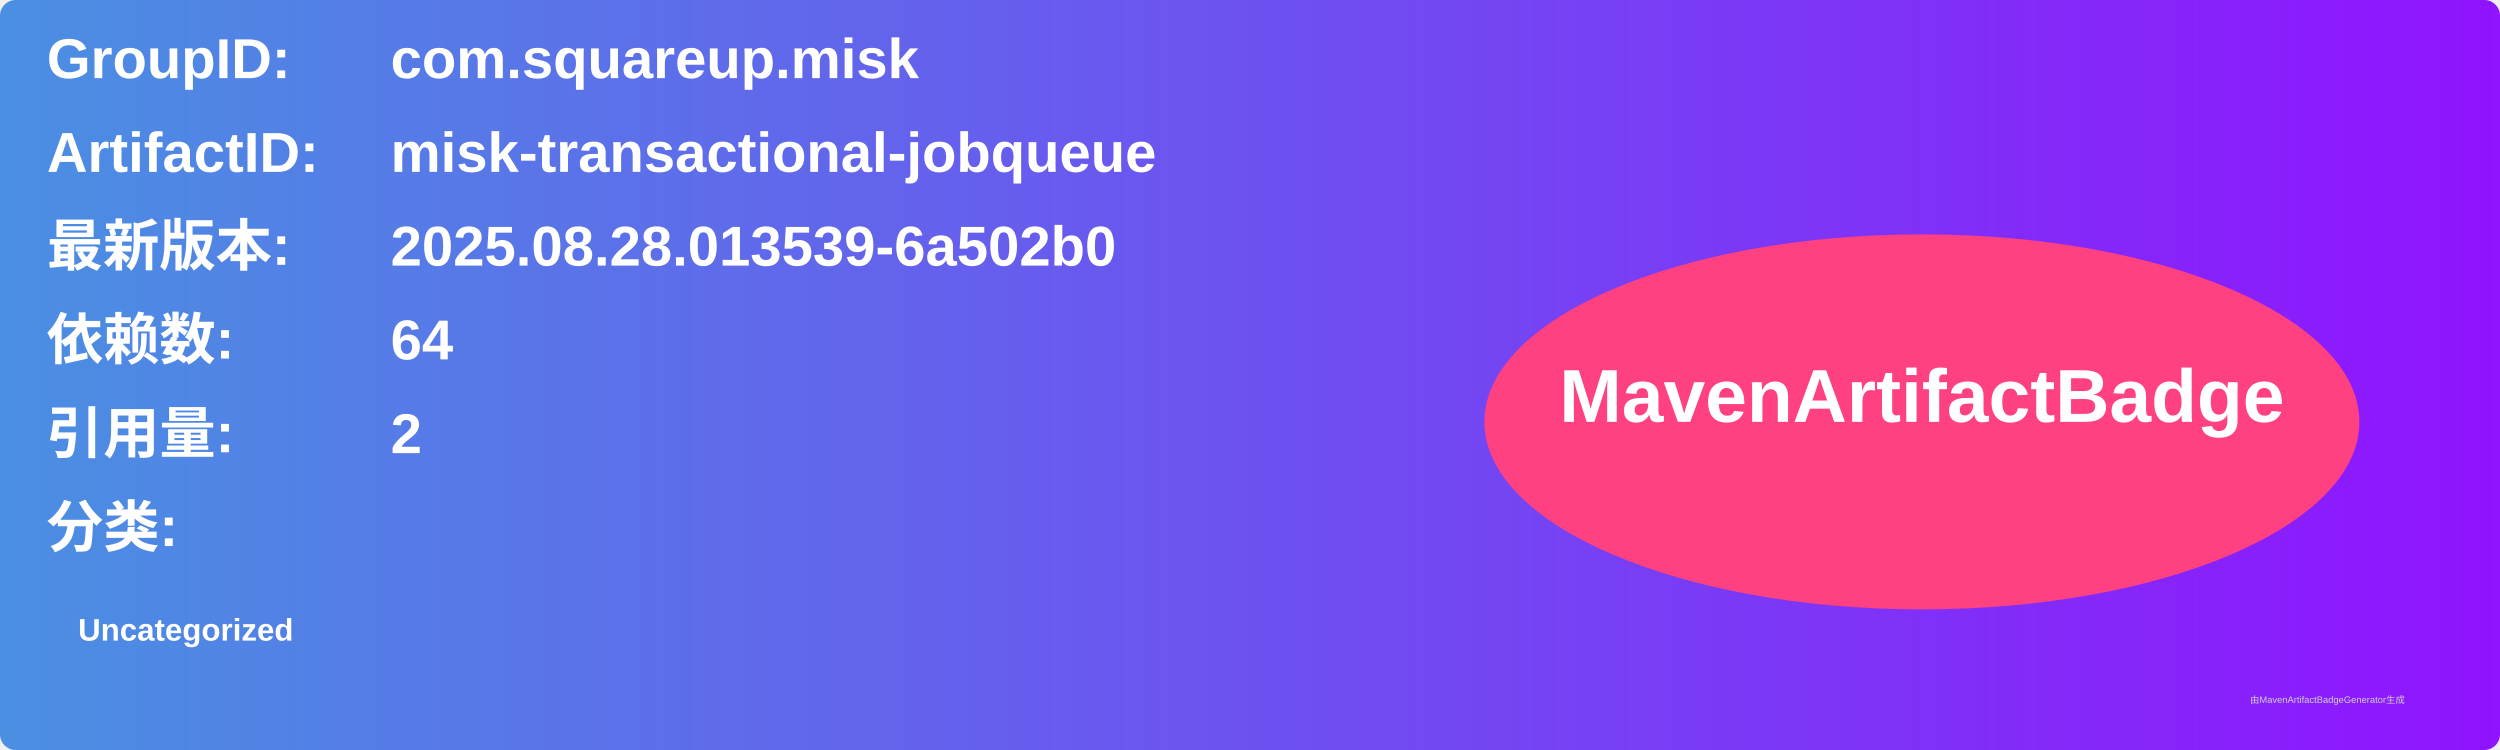
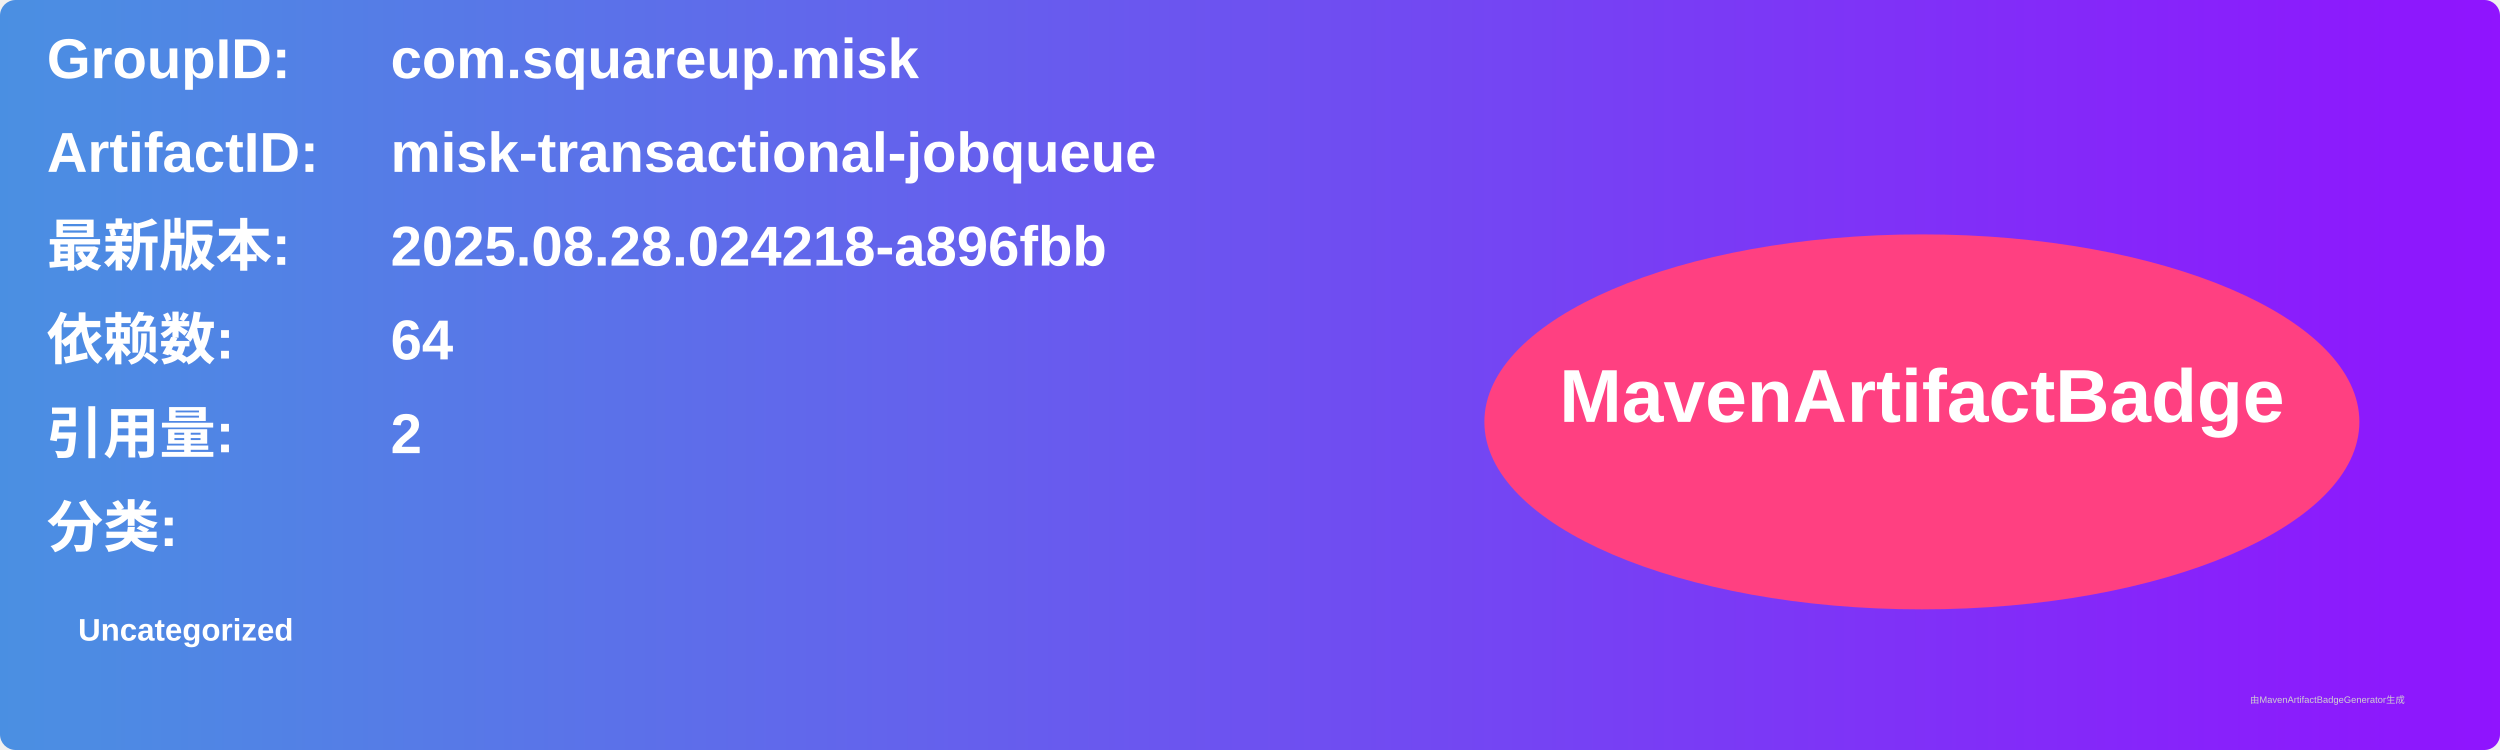
<svg xmlns="http://www.w3.org/2000/svg" width="800" height="240" viewBox="0 0 800 240">
  <linearGradient id="grad" x1="0%" y1="0%" x2="100%" y2="0%">
    <stop offset="0%" stop-color="#4a90e2" />
    <stop offset="100%" stop-color="#9013fe" />
  </linearGradient>
  <rect width="100%" height="100%" rx="5" ry="5" fill="url(#grad)" />
  <g transform="translate(15, 15)">
    <text x="0" y="10" font-family="Arial" font-size="18" fill="white" font-weight="bold" width="260">GroupID:</text>
    <text x="110" y="10" font-family="Arial" font-size="18" fill="white" font-weight="bold" width="460">com.squareup.misk</text>
    <text x="0" y="40" font-family="Arial" font-size="18" fill="white" font-weight="bold" width="260">ArtifactID:</text>
    <text x="110" y="40" font-family="Arial" font-size="18" fill="white" font-weight="bold" width="460">misk-transactional-jobqueue</text>
    <text x="0" y="70" font-family="Arial" font-size="18" fill="white" font-weight="bold">最新版本:</text>
    <text x="110" y="70" font-family="Arial" font-size="18" fill="white" font-weight="bold">
-       <tspan font-weight="bold">2025.08.28.013539-6a502b0</tspan>
+       <tspan font-weight="bold">2025.08.28.024218-a896fbb</tspan>
    </text>
    <text x="0" y="100" font-family="Arial" font-size="18" fill="white" font-weight="bold">依赖数: </text>
    <text x="110" y="100" font-family="Arial" font-size="18" fill="white">
      <tspan font-weight="bold">64</tspan>
    </text>
    <text x="0" y="130" font-family="Arial" font-size="18" fill="white" font-weight="bold">引用量: </text>
    <text x="110" y="130" font-family="Arial" font-size="18" fill="white">
      <tspan font-weight="bold">2</tspan>
    </text>
    <text x="0" y="160" font-family="Arial" font-size="18" fill="white" font-weight="bold">分类:</text>
    <text x="10" y="190" font-family="Arial" font-size="10" fill="white">
      <tspan font-weight="bold">Uncategorized</tspan>
    </text>
    <ellipse cx="600" cy="120" rx="140" ry="60" fill="#ff4081" />
    <text x="600" y="120" text-anchor="middle" font-family="Arial" font-size="24" fill="white" font-weight="bold">MavenArtifactBadge</text>
  </g>
  <text x="720" y="225" font-family="Arial" font-size="3" fill="#d0d0d0">由MavenArtifactBadgeGenerator生成</text>
</svg>
